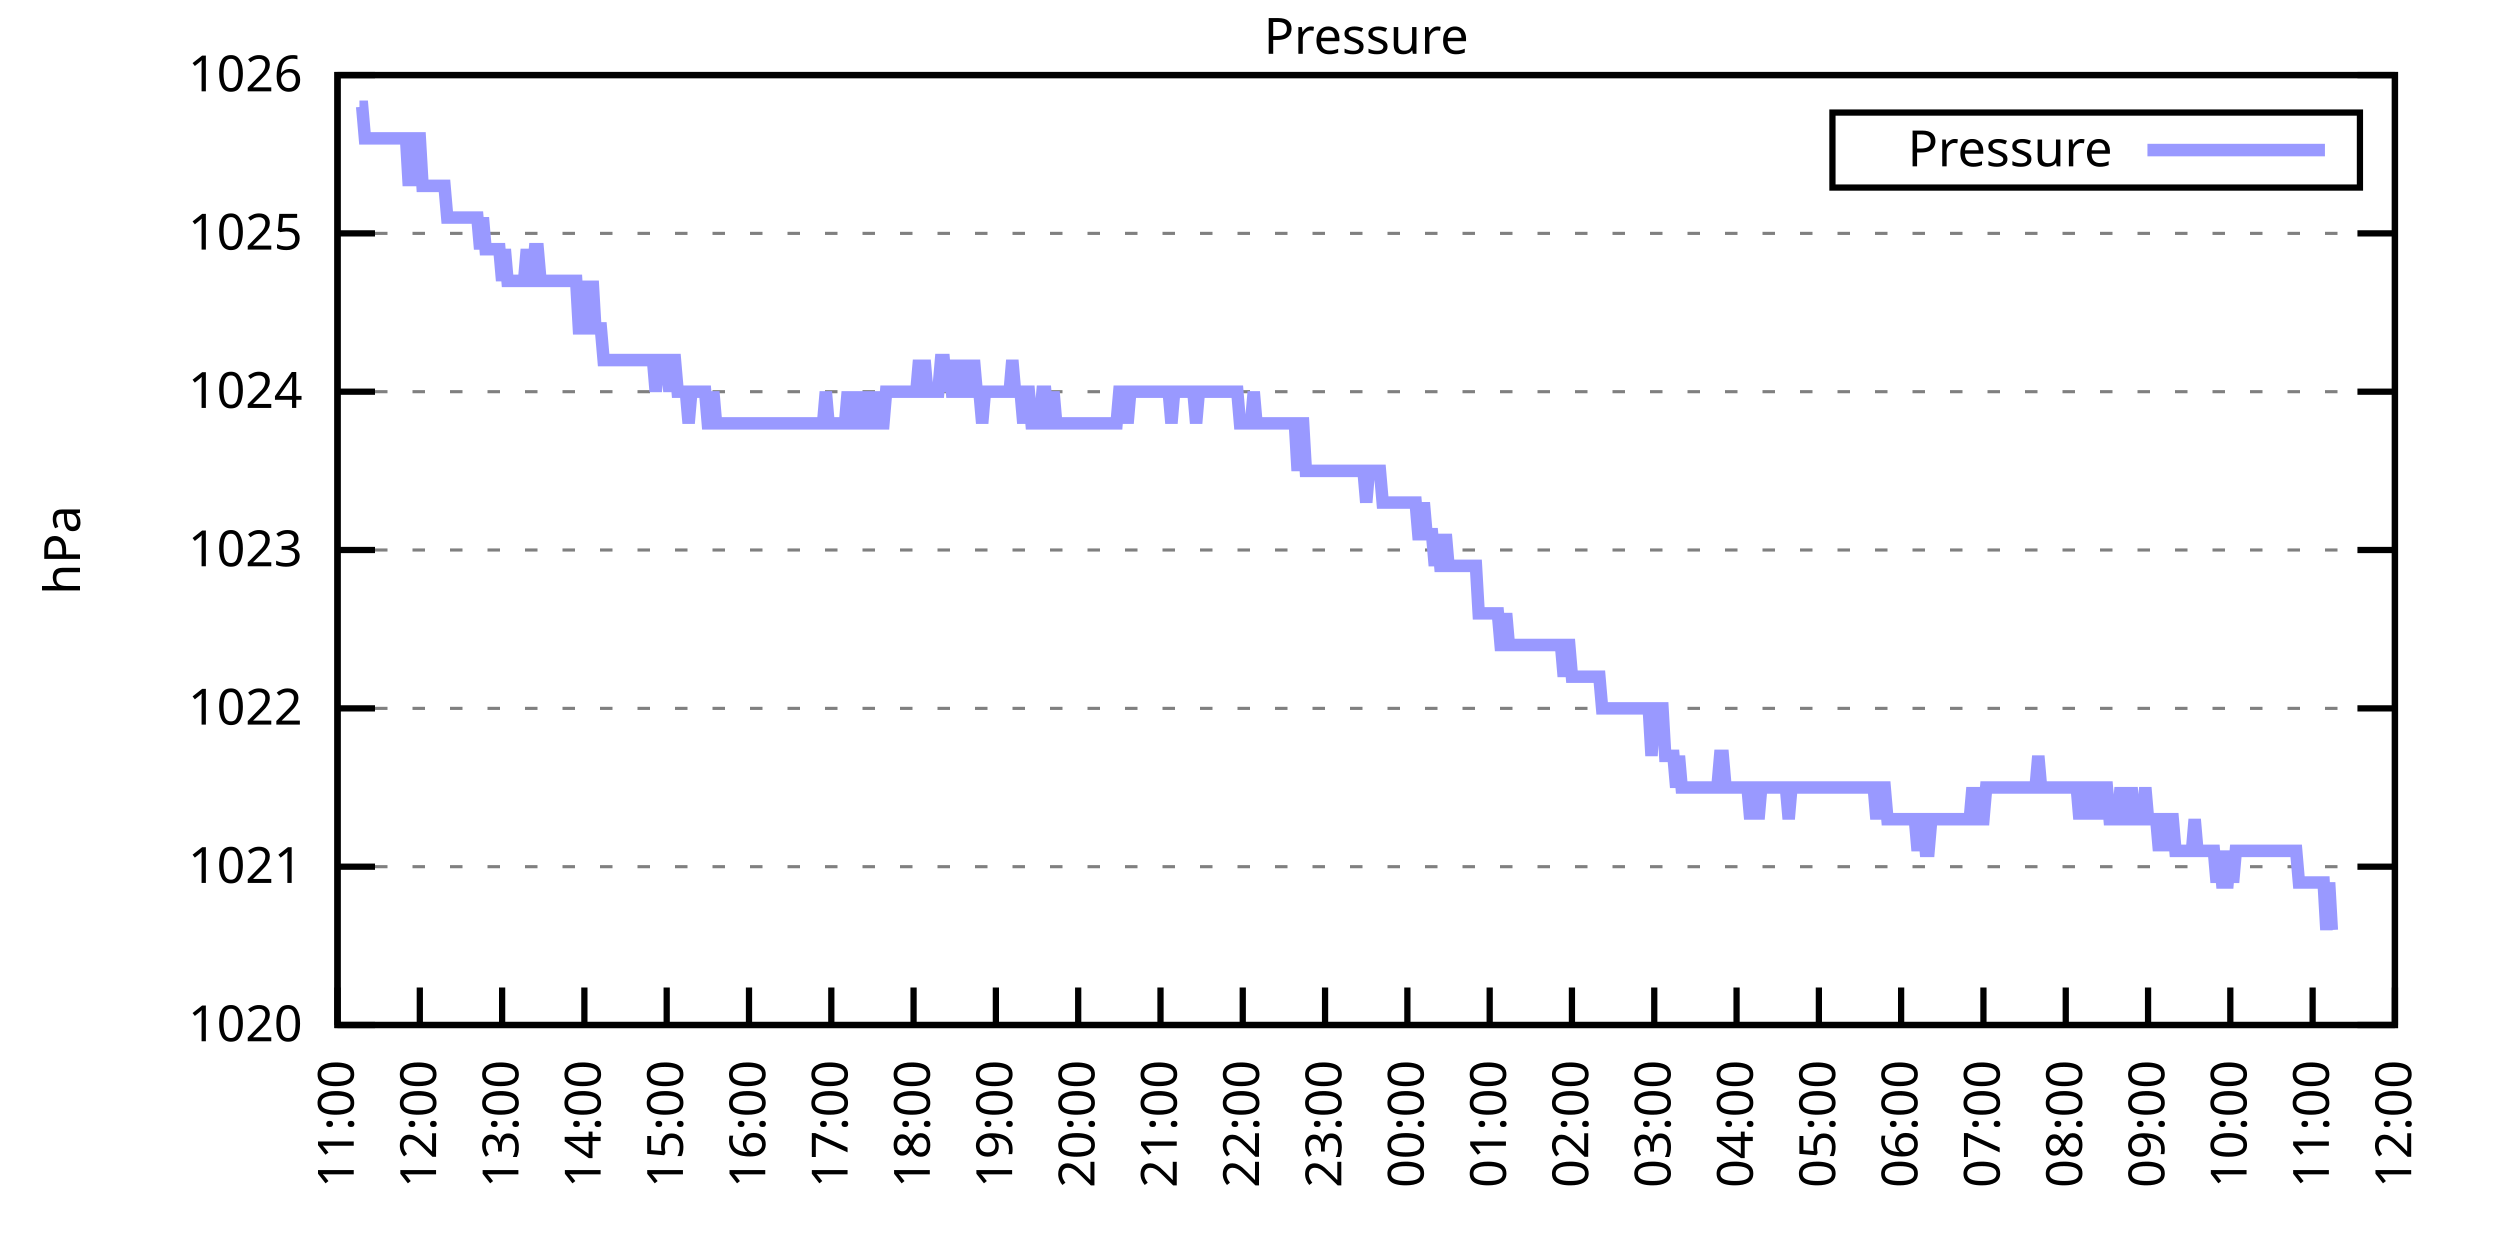
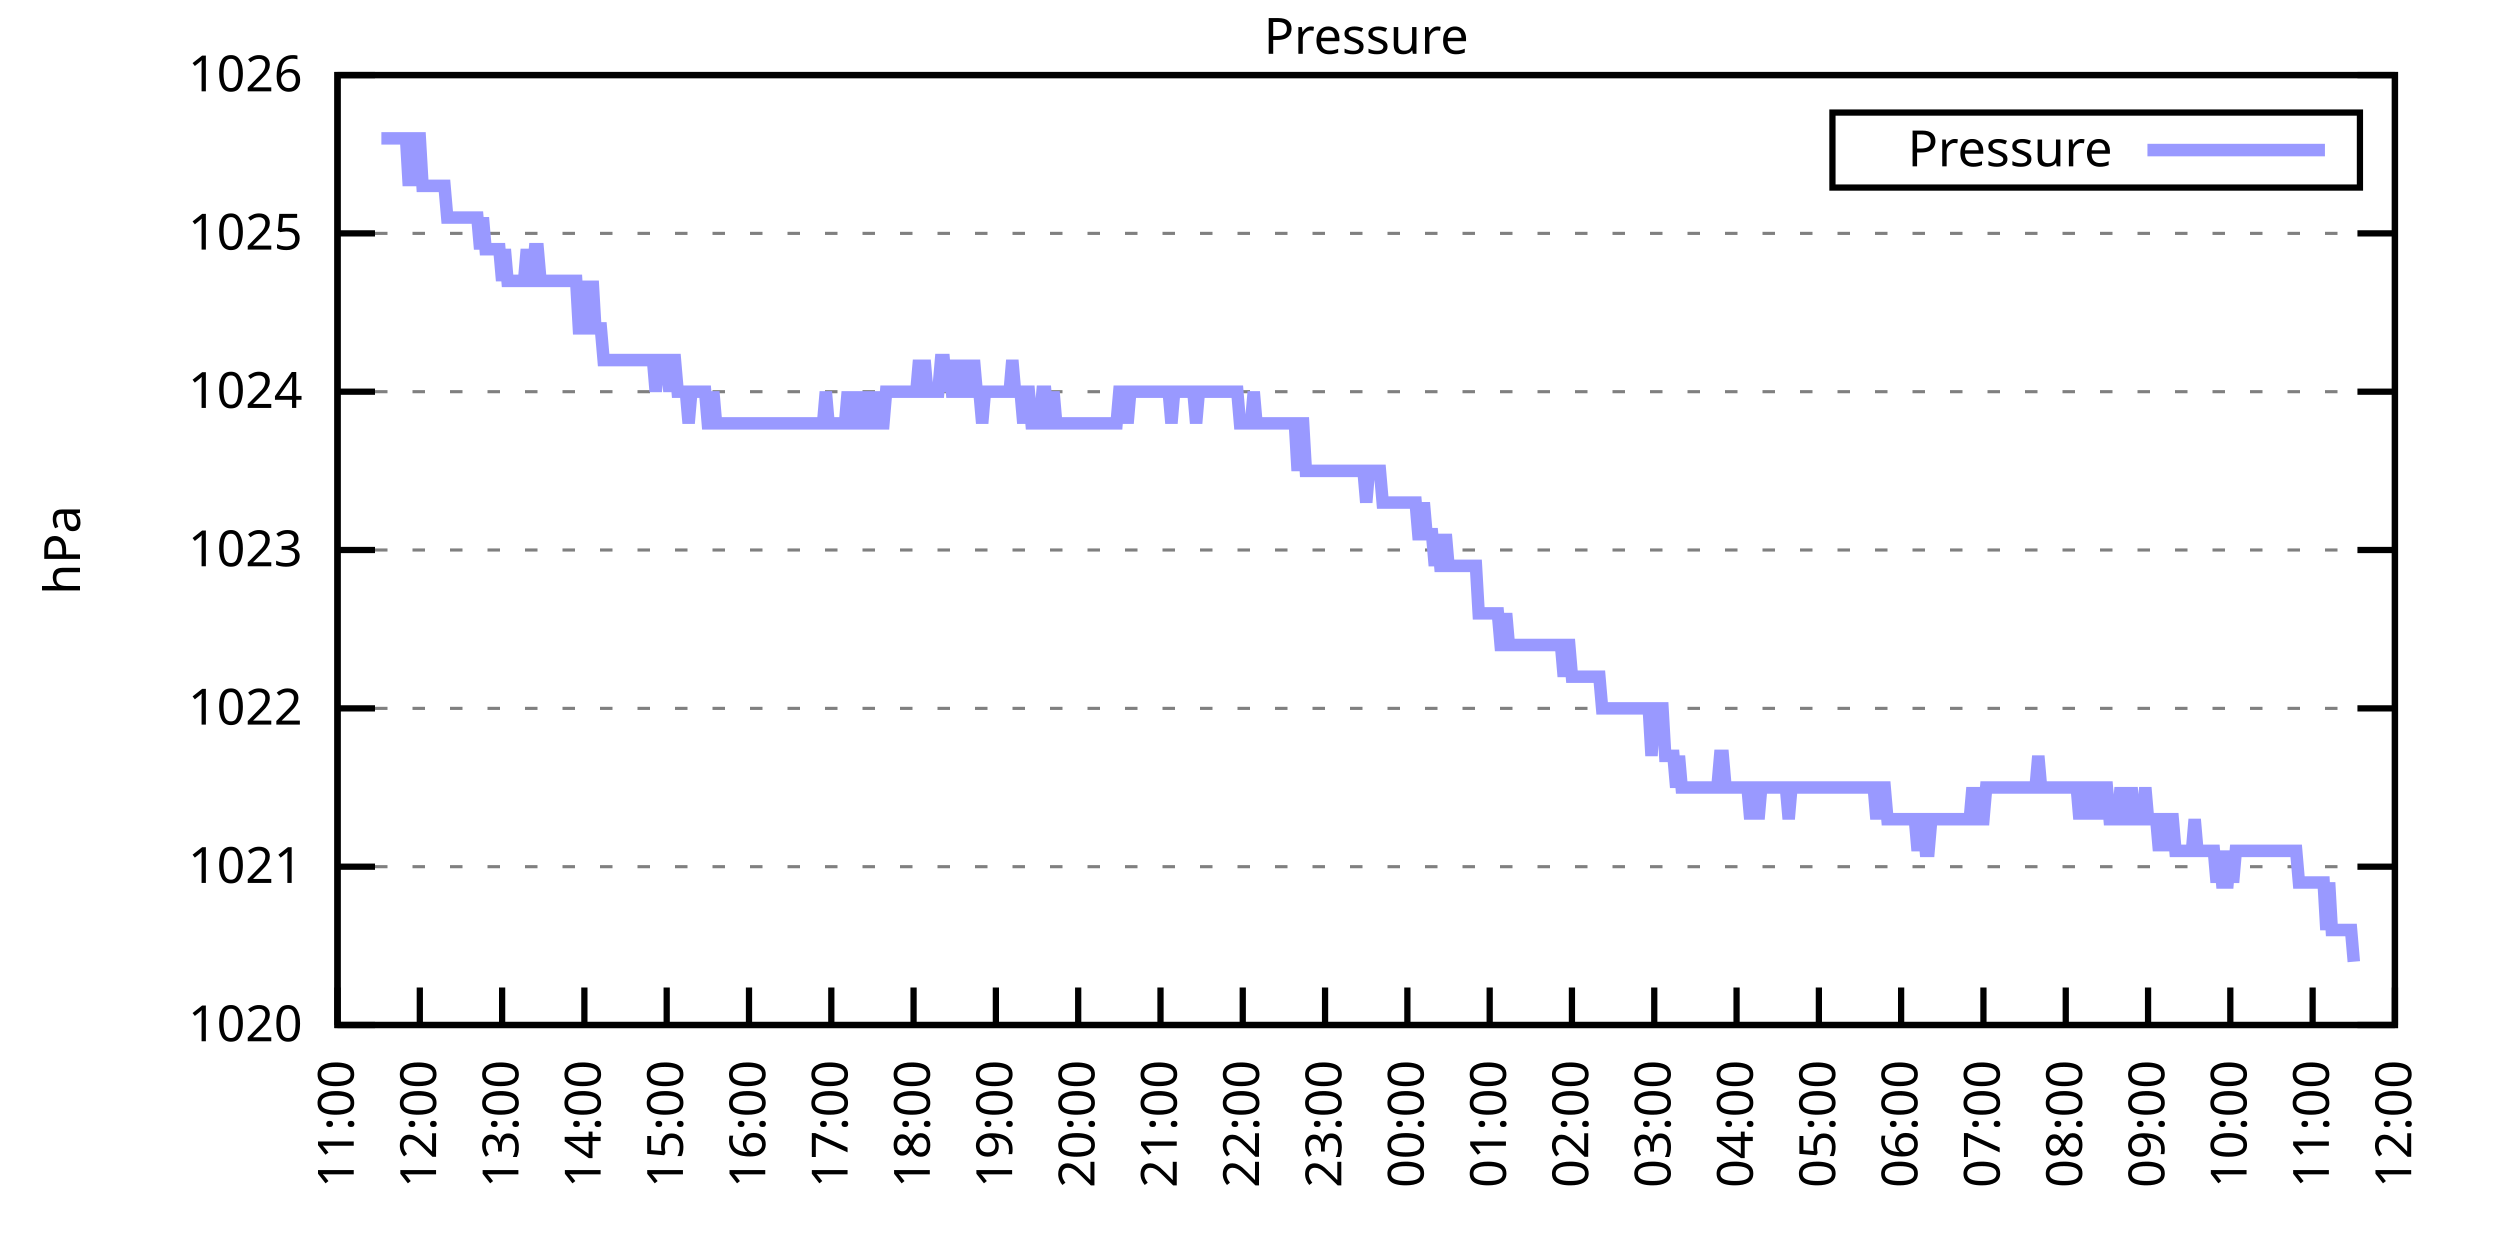
<svg xmlns="http://www.w3.org/2000/svg" xmlns:xlink="http://www.w3.org/1999/xlink" width="400" height="200" viewBox="0 0 400 200">
  <g id="gnuplot_canvas">
    <rect x="0" y="0" width="400" height="200" fill="none" />
    <defs>
      <circle id="gpDot" r="0.5" stroke-width="0.5" stroke="currentColor" />
      <path id="gpPt0" stroke-width="0.333" stroke="currentColor" d="M-1,0 h2 M0,-1 v2" />
      <path id="gpPt1" stroke-width="0.333" stroke="currentColor" d="M-1,-1 L1,1 M1,-1 L-1,1" />
      <path id="gpPt2" stroke-width="0.333" stroke="currentColor" d="M-1,0 L1,0 M0,-1 L0,1 M-1,-1 L1,1 M-1,1 L1,-1" />
      <rect id="gpPt3" stroke-width="0.333" stroke="currentColor" x="-1" y="-1" width="2" height="2" />
      <rect id="gpPt4" stroke-width="0.333" stroke="currentColor" fill="currentColor" x="-1" y="-1" width="2" height="2" />
      <circle id="gpPt5" stroke-width="0.333" stroke="currentColor" cx="0" cy="0" r="1" />
      <use xlink:href="#gpPt5" id="gpPt6" fill="currentColor" stroke="none" />
      <path id="gpPt7" stroke-width="0.333" stroke="currentColor" d="M0,-1.33 L-1.33,0.67 L1.33,0.67 z" />
      <use xlink:href="#gpPt7" id="gpPt8" fill="currentColor" stroke="none" />
      <use xlink:href="#gpPt7" id="gpPt9" stroke="currentColor" transform="rotate(180)" />
      <use xlink:href="#gpPt9" id="gpPt10" fill="currentColor" stroke="none" />
      <use xlink:href="#gpPt3" id="gpPt11" stroke="currentColor" transform="rotate(45)" />
      <use xlink:href="#gpPt11" id="gpPt12" fill="currentColor" stroke="none" />
      <path id="gpPt13" stroke-width="0.333" stroke="currentColor" d="M0,1.330 L1.265,0.411 L0.782,-1.067 L-0.782,-1.076 L-1.265,0.411 z" />
      <use xlink:href="#gpPt13" id="gpPt14" fill="currentColor" stroke="none" />
      <filter id="textbox" filterUnits="objectBoundingBox" x="0" y="0" height="1" width="1">
        <feFlood flood-color="white" flood-opacity="1" result="bgnd" />
        <feComposite in="SourceGraphic" in2="bgnd" operator="atop" />
      </filter>
      <filter id="greybox" filterUnits="objectBoundingBox" x="0" y="0" height="1" width="1">
        <feFlood flood-color="lightgrey" flood-opacity="1" result="grey" />
        <feComposite in="SourceGraphic" in2="grey" operator="atop" />
      </filter>
    </defs>
    <g fill="none" color="white" stroke="currentColor" stroke-width="1.00" stroke-linecap="butt" stroke-linejoin="miter">
</g>
    <g fill="none" color="black" stroke="currentColor" stroke-width="1.00" stroke-linecap="butt" stroke-linejoin="miter">
      <g stroke="none" shape-rendering="crispEdges">
        <polygon fill="rgb(255, 255, 255)" points="54.00,164.00 383.18,164.00 383.18,12.02 54.00,12.02 " />
      </g>
    </g>
    <g fill="none" color="black" stroke="currentColor" stroke-width="1.00" stroke-linecap="butt" stroke-linejoin="miter">
</g>
    <g fill="none" color="black" stroke="black" stroke-width="0.50" stroke-linecap="butt" stroke-linejoin="miter">
</g>
    <g fill="none" color="gray" stroke="currentColor" stroke-width="0.50" stroke-linecap="butt" stroke-linejoin="miter">
      <path stroke="gray" stroke-dasharray="2,4" class="gridline" d="M54.00,164.00 L383.19,164.00  " />
    </g>
    <g fill="none" color="gray" stroke="gray" stroke-width="1.00" stroke-linecap="butt" stroke-linejoin="miter">
</g>
    <g fill="none" color="black" stroke="currentColor" stroke-width="1.00" stroke-linecap="butt" stroke-linejoin="miter">
      <path stroke="black" d="M54.00,164.00 L60.00,164.00 M383.19,164.00 L377.19,164.00  " />
      <g transform="translate(48.40,166.60)" stroke="none" fill="black" font-family="Sans" font-size="8.00" text-anchor="end">
        <text>
          <tspan font-family="Sans"> 1020</tspan>
        </text>
      </g>
    </g>
    <g fill="none" color="black" stroke="currentColor" stroke-width="1.00" stroke-linecap="butt" stroke-linejoin="miter">
</g>
    <g fill="none" color="black" stroke="black" stroke-width="0.50" stroke-linecap="butt" stroke-linejoin="miter">
</g>
    <g fill="none" color="gray" stroke="currentColor" stroke-width="0.50" stroke-linecap="butt" stroke-linejoin="miter">
      <path stroke="gray" stroke-dasharray="2,4" class="gridline" d="M54.00,138.67 L383.19,138.67  " />
    </g>
    <g fill="none" color="gray" stroke="gray" stroke-width="1.00" stroke-linecap="butt" stroke-linejoin="miter">
</g>
    <g fill="none" color="black" stroke="currentColor" stroke-width="1.00" stroke-linecap="butt" stroke-linejoin="miter">
      <path stroke="black" d="M54.00,138.67 L60.00,138.67 M383.19,138.67 L377.19,138.67  " />
      <g transform="translate(48.40,141.27)" stroke="none" fill="black" font-family="Sans" font-size="8.00" text-anchor="end">
        <text>
          <tspan font-family="Sans"> 1021</tspan>
        </text>
      </g>
    </g>
    <g fill="none" color="black" stroke="currentColor" stroke-width="1.00" stroke-linecap="butt" stroke-linejoin="miter">
</g>
    <g fill="none" color="black" stroke="black" stroke-width="0.50" stroke-linecap="butt" stroke-linejoin="miter">
</g>
    <g fill="none" color="gray" stroke="currentColor" stroke-width="0.50" stroke-linecap="butt" stroke-linejoin="miter">
      <path stroke="gray" stroke-dasharray="2,4" class="gridline" d="M54.00,113.34 L383.19,113.34  " />
    </g>
    <g fill="none" color="gray" stroke="gray" stroke-width="1.00" stroke-linecap="butt" stroke-linejoin="miter">
</g>
    <g fill="none" color="black" stroke="currentColor" stroke-width="1.00" stroke-linecap="butt" stroke-linejoin="miter">
      <path stroke="black" d="M54.00,113.34 L60.00,113.34 M383.19,113.34 L377.19,113.34  " />
      <g transform="translate(48.40,115.94)" stroke="none" fill="black" font-family="Sans" font-size="8.00" text-anchor="end">
        <text>
          <tspan font-family="Sans"> 1022</tspan>
        </text>
      </g>
    </g>
    <g fill="none" color="black" stroke="currentColor" stroke-width="1.00" stroke-linecap="butt" stroke-linejoin="miter">
</g>
    <g fill="none" color="black" stroke="black" stroke-width="0.50" stroke-linecap="butt" stroke-linejoin="miter">
</g>
    <g fill="none" color="gray" stroke="currentColor" stroke-width="0.50" stroke-linecap="butt" stroke-linejoin="miter">
      <path stroke="gray" stroke-dasharray="2,4" class="gridline" d="M54.00,88.00 L383.19,88.00  " />
    </g>
    <g fill="none" color="gray" stroke="gray" stroke-width="1.00" stroke-linecap="butt" stroke-linejoin="miter">
</g>
    <g fill="none" color="black" stroke="currentColor" stroke-width="1.00" stroke-linecap="butt" stroke-linejoin="miter">
      <path stroke="black" d="M54.00,88.00 L60.00,88.00 M383.19,88.00 L377.19,88.00  " />
      <g transform="translate(48.40,90.60)" stroke="none" fill="black" font-family="Sans" font-size="8.00" text-anchor="end">
        <text>
          <tspan font-family="Sans"> 1023</tspan>
        </text>
      </g>
    </g>
    <g fill="none" color="black" stroke="currentColor" stroke-width="1.00" stroke-linecap="butt" stroke-linejoin="miter">
</g>
    <g fill="none" color="black" stroke="black" stroke-width="0.50" stroke-linecap="butt" stroke-linejoin="miter">
</g>
    <g fill="none" color="gray" stroke="currentColor" stroke-width="0.50" stroke-linecap="butt" stroke-linejoin="miter">
      <path stroke="gray" stroke-dasharray="2,4" class="gridline" d="M54.00,62.67 L383.19,62.67  " />
    </g>
    <g fill="none" color="gray" stroke="gray" stroke-width="1.00" stroke-linecap="butt" stroke-linejoin="miter">
</g>
    <g fill="none" color="black" stroke="currentColor" stroke-width="1.00" stroke-linecap="butt" stroke-linejoin="miter">
      <path stroke="black" d="M54.00,62.67 L60.00,62.67 M383.19,62.67 L377.19,62.67  " />
      <g transform="translate(48.40,65.27)" stroke="none" fill="black" font-family="Sans" font-size="8.00" text-anchor="end">
        <text>
          <tspan font-family="Sans"> 1024</tspan>
        </text>
      </g>
    </g>
    <g fill="none" color="black" stroke="currentColor" stroke-width="1.00" stroke-linecap="butt" stroke-linejoin="miter">
</g>
    <g fill="none" color="black" stroke="black" stroke-width="0.50" stroke-linecap="butt" stroke-linejoin="miter">
</g>
    <g fill="none" color="gray" stroke="currentColor" stroke-width="0.50" stroke-linecap="butt" stroke-linejoin="miter">
      <path stroke="gray" stroke-dasharray="2,4" class="gridline" d="M54.00,37.34 L383.19,37.34  " />
    </g>
    <g fill="none" color="gray" stroke="gray" stroke-width="1.00" stroke-linecap="butt" stroke-linejoin="miter">
</g>
    <g fill="none" color="black" stroke="currentColor" stroke-width="1.00" stroke-linecap="butt" stroke-linejoin="miter">
      <path stroke="black" d="M54.00,37.34 L60.00,37.34 M383.19,37.34 L377.19,37.34  " />
      <g transform="translate(48.40,39.94)" stroke="none" fill="black" font-family="Sans" font-size="8.00" text-anchor="end">
        <text>
          <tspan font-family="Sans"> 1025</tspan>
        </text>
      </g>
    </g>
    <g fill="none" color="black" stroke="currentColor" stroke-width="1.00" stroke-linecap="butt" stroke-linejoin="miter">
</g>
    <g fill="none" color="black" stroke="black" stroke-width="0.50" stroke-linecap="butt" stroke-linejoin="miter">
</g>
    <g fill="none" color="gray" stroke="currentColor" stroke-width="0.50" stroke-linecap="butt" stroke-linejoin="miter">
      <path stroke="gray" stroke-dasharray="2,4" class="gridline" d="M54.00,12.01 L383.19,12.01  " />
    </g>
    <g fill="none" color="gray" stroke="gray" stroke-width="1.00" stroke-linecap="butt" stroke-linejoin="miter">
</g>
    <g fill="none" color="black" stroke="currentColor" stroke-width="1.00" stroke-linecap="butt" stroke-linejoin="miter">
      <path stroke="black" d="M54.00,12.01 L60.00,12.01 M383.19,12.01 L377.19,12.01  " />
      <g transform="translate(48.40,14.61)" stroke="none" fill="black" font-family="Sans" font-size="8.00" text-anchor="end">
        <text>
          <tspan font-family="Sans"> 1026</tspan>
        </text>
      </g>
    </g>
    <g fill="none" color="black" stroke="currentColor" stroke-width="1.00" stroke-linecap="butt" stroke-linejoin="miter">
      <path stroke="black" d="M54.00,164.00 L54.00,158.00  " />
      <g transform="translate(56.60,169.60) rotate(270.00)" stroke="none" fill="black" font-family="Sans" font-size="8.00" text-anchor="end">
        <text>
          <tspan font-family="Sans">11:00</tspan>
        </text>
      </g>
    </g>
    <g fill="none" color="black" stroke="currentColor" stroke-width="1.00" stroke-linecap="butt" stroke-linejoin="miter">
      <path stroke="black" d="M67.17,164.00 L67.17,158.00  " />
      <g transform="translate(69.77,169.60) rotate(270.00)" stroke="none" fill="black" font-family="Sans" font-size="8.00" text-anchor="end">
        <text>
          <tspan font-family="Sans">12:00</tspan>
        </text>
      </g>
    </g>
    <g fill="none" color="black" stroke="currentColor" stroke-width="1.00" stroke-linecap="butt" stroke-linejoin="miter">
      <path stroke="black" d="M80.34,164.00 L80.34,158.00  " />
      <g transform="translate(82.94,169.60) rotate(270.00)" stroke="none" fill="black" font-family="Sans" font-size="8.00" text-anchor="end">
        <text>
          <tspan font-family="Sans">13:00</tspan>
        </text>
      </g>
    </g>
    <g fill="none" color="black" stroke="currentColor" stroke-width="1.00" stroke-linecap="butt" stroke-linejoin="miter">
      <path stroke="black" d="M93.50,164.00 L93.50,158.00  " />
      <g transform="translate(96.10,169.60) rotate(270.00)" stroke="none" fill="black" font-family="Sans" font-size="8.00" text-anchor="end">
        <text>
          <tspan font-family="Sans">14:00</tspan>
        </text>
      </g>
    </g>
    <g fill="none" color="black" stroke="currentColor" stroke-width="1.00" stroke-linecap="butt" stroke-linejoin="miter">
      <path stroke="black" d="M106.67,164.00 L106.67,158.00  " />
      <g transform="translate(109.27,169.60) rotate(270.00)" stroke="none" fill="black" font-family="Sans" font-size="8.00" text-anchor="end">
        <text>
          <tspan font-family="Sans">15:00</tspan>
        </text>
      </g>
    </g>
    <g fill="none" color="black" stroke="currentColor" stroke-width="1.00" stroke-linecap="butt" stroke-linejoin="miter">
      <path stroke="black" d="M119.84,164.00 L119.84,158.00  " />
      <g transform="translate(122.44,169.60) rotate(270.00)" stroke="none" fill="black" font-family="Sans" font-size="8.00" text-anchor="end">
        <text>
          <tspan font-family="Sans">16:00</tspan>
        </text>
      </g>
    </g>
    <g fill="none" color="black" stroke="currentColor" stroke-width="1.00" stroke-linecap="butt" stroke-linejoin="miter">
      <path stroke="black" d="M133.01,164.00 L133.01,158.00  " />
      <g transform="translate(135.61,169.60) rotate(270.00)" stroke="none" fill="black" font-family="Sans" font-size="8.00" text-anchor="end">
        <text>
          <tspan font-family="Sans">17:00</tspan>
        </text>
      </g>
    </g>
    <g fill="none" color="black" stroke="currentColor" stroke-width="1.00" stroke-linecap="butt" stroke-linejoin="miter">
      <path stroke="black" d="M146.17,164.00 L146.17,158.00  " />
      <g transform="translate(148.77,169.60) rotate(270.00)" stroke="none" fill="black" font-family="Sans" font-size="8.00" text-anchor="end">
        <text>
          <tspan font-family="Sans">18:00</tspan>
        </text>
      </g>
    </g>
    <g fill="none" color="black" stroke="currentColor" stroke-width="1.00" stroke-linecap="butt" stroke-linejoin="miter">
      <path stroke="black" d="M159.34,164.00 L159.34,158.00  " />
      <g transform="translate(161.94,169.60) rotate(270.00)" stroke="none" fill="black" font-family="Sans" font-size="8.00" text-anchor="end">
        <text>
          <tspan font-family="Sans">19:00</tspan>
        </text>
      </g>
    </g>
    <g fill="none" color="black" stroke="currentColor" stroke-width="1.00" stroke-linecap="butt" stroke-linejoin="miter">
      <path stroke="black" d="M172.51,164.00 L172.51,158.00  " />
      <g transform="translate(175.11,169.60) rotate(270.00)" stroke="none" fill="black" font-family="Sans" font-size="8.00" text-anchor="end">
        <text>
          <tspan font-family="Sans">20:00</tspan>
        </text>
      </g>
    </g>
    <g fill="none" color="black" stroke="currentColor" stroke-width="1.00" stroke-linecap="butt" stroke-linejoin="miter">
      <path stroke="black" d="M185.68,164.00 L185.68,158.00  " />
      <g transform="translate(188.28,169.60) rotate(270.00)" stroke="none" fill="black" font-family="Sans" font-size="8.00" text-anchor="end">
        <text>
          <tspan font-family="Sans">21:00</tspan>
        </text>
      </g>
    </g>
    <g fill="none" color="black" stroke="currentColor" stroke-width="1.00" stroke-linecap="butt" stroke-linejoin="miter">
      <path stroke="black" d="M198.84,164.00 L198.84,158.00  " />
      <g transform="translate(201.44,169.60) rotate(270.00)" stroke="none" fill="black" font-family="Sans" font-size="8.00" text-anchor="end">
        <text>
          <tspan font-family="Sans">22:00</tspan>
        </text>
      </g>
    </g>
    <g fill="none" color="black" stroke="currentColor" stroke-width="1.00" stroke-linecap="butt" stroke-linejoin="miter">
      <path stroke="black" d="M212.01,164.00 L212.01,158.00  " />
      <g transform="translate(214.61,169.60) rotate(270.00)" stroke="none" fill="black" font-family="Sans" font-size="8.00" text-anchor="end">
        <text>
          <tspan font-family="Sans">23:00</tspan>
        </text>
      </g>
    </g>
    <g fill="none" color="black" stroke="currentColor" stroke-width="1.00" stroke-linecap="butt" stroke-linejoin="miter">
      <path stroke="black" d="M225.18,164.00 L225.18,158.00  " />
      <g transform="translate(227.78,169.60) rotate(270.00)" stroke="none" fill="black" font-family="Sans" font-size="8.00" text-anchor="end">
        <text>
          <tspan font-family="Sans">00:00</tspan>
        </text>
      </g>
    </g>
    <g fill="none" color="black" stroke="currentColor" stroke-width="1.00" stroke-linecap="butt" stroke-linejoin="miter">
      <path stroke="black" d="M238.35,164.00 L238.35,158.00  " />
      <g transform="translate(240.95,169.60) rotate(270.00)" stroke="none" fill="black" font-family="Sans" font-size="8.00" text-anchor="end">
        <text>
          <tspan font-family="Sans">01:00</tspan>
        </text>
      </g>
    </g>
    <g fill="none" color="black" stroke="currentColor" stroke-width="1.00" stroke-linecap="butt" stroke-linejoin="miter">
      <path stroke="black" d="M251.51,164.00 L251.51,158.00  " />
      <g transform="translate(254.11,169.60) rotate(270.00)" stroke="none" fill="black" font-family="Sans" font-size="8.00" text-anchor="end">
        <text>
          <tspan font-family="Sans">02:00</tspan>
        </text>
      </g>
    </g>
    <g fill="none" color="black" stroke="currentColor" stroke-width="1.00" stroke-linecap="butt" stroke-linejoin="miter">
      <path stroke="black" d="M264.68,164.00 L264.68,158.00  " />
      <g transform="translate(267.28,169.60) rotate(270.00)" stroke="none" fill="black" font-family="Sans" font-size="8.00" text-anchor="end">
        <text>
          <tspan font-family="Sans">03:00</tspan>
        </text>
      </g>
    </g>
    <g fill="none" color="black" stroke="currentColor" stroke-width="1.00" stroke-linecap="butt" stroke-linejoin="miter">
      <path stroke="black" d="M277.85,164.00 L277.85,158.00  " />
      <g transform="translate(280.45,169.60) rotate(270.00)" stroke="none" fill="black" font-family="Sans" font-size="8.00" text-anchor="end">
        <text>
          <tspan font-family="Sans">04:00</tspan>
        </text>
      </g>
    </g>
    <g fill="none" color="black" stroke="currentColor" stroke-width="1.00" stroke-linecap="butt" stroke-linejoin="miter">
      <path stroke="black" d="M291.02,164.00 L291.02,158.00  " />
      <g transform="translate(293.62,169.60) rotate(270.00)" stroke="none" fill="black" font-family="Sans" font-size="8.00" text-anchor="end">
        <text>
          <tspan font-family="Sans">05:00</tspan>
        </text>
      </g>
    </g>
    <g fill="none" color="black" stroke="currentColor" stroke-width="1.00" stroke-linecap="butt" stroke-linejoin="miter">
      <path stroke="black" d="M304.18,164.00 L304.18,158.00  " />
      <g transform="translate(306.78,169.60) rotate(270.00)" stroke="none" fill="black" font-family="Sans" font-size="8.00" text-anchor="end">
        <text>
          <tspan font-family="Sans">06:00</tspan>
        </text>
      </g>
    </g>
    <g fill="none" color="black" stroke="currentColor" stroke-width="1.00" stroke-linecap="butt" stroke-linejoin="miter">
      <path stroke="black" d="M317.35,164.00 L317.35,158.00  " />
      <g transform="translate(319.95,169.60) rotate(270.00)" stroke="none" fill="black" font-family="Sans" font-size="8.00" text-anchor="end">
        <text>
          <tspan font-family="Sans">07:00</tspan>
        </text>
      </g>
    </g>
    <g fill="none" color="black" stroke="currentColor" stroke-width="1.00" stroke-linecap="butt" stroke-linejoin="miter">
      <path stroke="black" d="M330.52,164.00 L330.52,158.00  " />
      <g transform="translate(333.12,169.60) rotate(270.00)" stroke="none" fill="black" font-family="Sans" font-size="8.00" text-anchor="end">
        <text>
          <tspan font-family="Sans">08:00</tspan>
        </text>
      </g>
    </g>
    <g fill="none" color="black" stroke="currentColor" stroke-width="1.00" stroke-linecap="butt" stroke-linejoin="miter">
      <path stroke="black" d="M343.69,164.00 L343.69,158.00  " />
      <g transform="translate(346.29,169.60) rotate(270.00)" stroke="none" fill="black" font-family="Sans" font-size="8.00" text-anchor="end">
        <text>
          <tspan font-family="Sans">09:00</tspan>
        </text>
      </g>
    </g>
    <g fill="none" color="black" stroke="currentColor" stroke-width="1.00" stroke-linecap="butt" stroke-linejoin="miter">
      <path stroke="black" d="M356.85,164.00 L356.85,158.00  " />
      <g transform="translate(359.45,169.60) rotate(270.00)" stroke="none" fill="black" font-family="Sans" font-size="8.00" text-anchor="end">
        <text>
          <tspan font-family="Sans">10:00</tspan>
        </text>
      </g>
    </g>
    <g fill="none" color="black" stroke="currentColor" stroke-width="1.00" stroke-linecap="butt" stroke-linejoin="miter">
      <path stroke="black" d="M370.02,164.00 L370.02,158.00  " />
      <g transform="translate(372.62,169.60) rotate(270.00)" stroke="none" fill="black" font-family="Sans" font-size="8.00" text-anchor="end">
        <text>
          <tspan font-family="Sans">11:00</tspan>
        </text>
      </g>
    </g>
    <g fill="none" color="black" stroke="currentColor" stroke-width="1.00" stroke-linecap="butt" stroke-linejoin="miter">
      <path stroke="black" d="M383.19,164.00 L383.19,158.00  " />
      <g transform="translate(385.79,169.60) rotate(270.00)" stroke="none" fill="black" font-family="Sans" font-size="8.00" text-anchor="end">
        <text>
          <tspan font-family="Sans">12:00</tspan>
        </text>
      </g>
    </g>
    <g fill="none" color="black" stroke="currentColor" stroke-width="1.00" stroke-linecap="butt" stroke-linejoin="miter">
</g>
    <g fill="none" color="black" stroke="currentColor" stroke-width="1.00" stroke-linecap="butt" stroke-linejoin="miter">
      <path stroke="black" d="M54.00,12.01 L54.00,164.00 L383.19,164.00 L383.19,12.01 L54.00,12.01 Z  " />
    </g>
    <g fill="none" color="black" stroke="currentColor" stroke-width="1.00" stroke-linecap="butt" stroke-linejoin="miter">
</g>
    <g fill="none" color="black" stroke="currentColor" stroke-width="1.00" stroke-linecap="butt" stroke-linejoin="miter">
      <path stroke="black" d="M293.19,30.01 L293.19,18.01 L377.59,18.01 L377.59,30.01 L293.19,30.01 Z  " />
    </g>
    <g id="Pressure_plot_1">
      <g fill="none" color="white" stroke="black" stroke-width="2.00" stroke-linecap="butt" stroke-linejoin="miter">
</g>
      <g fill="none" color="black" stroke="currentColor" stroke-width="2.00" stroke-linecap="butt" stroke-linejoin="miter">
        <g transform="translate(337.99,26.61)" stroke="none" fill="black" font-family="Sans" font-size="8.00" text-anchor="end">
          <text>
            <tspan font-family="Sans">Pressure</tspan>
          </text>
        </g>
      </g>
      <g fill="none" color="black" stroke="currentColor" stroke-width="2.00" stroke-linecap="butt" stroke-linejoin="miter">
-         <path stroke="rgb(153, 153, 255)" d="M343.59,24.01 L371.99,24.01 M57.51,17.08 L57.95,17.08 L58.39,22.14 L58.83,22.14 L59.27,22.14 L59.71,22.14   L60.14,22.14 L60.58,22.14 L61.02,22.14 L61.46,22.14 L61.90,22.14 L62.34,22.14 L62.78,22.14 L63.22,22.14   L63.66,22.14 L64.10,22.14 L64.53,22.14 L64.97,22.14 L65.41,29.74 L65.85,22.14 L66.29,29.74 L66.73,22.14   L67.17,22.14 L67.61,29.74 L68.05,29.74 L68.48,29.74 L68.92,29.74 L69.36,29.74 L69.80,29.74 L70.24,29.74   L70.68,29.74 L71.12,29.74 L71.56,34.81 L72.00,34.81 L72.43,34.81 L72.87,34.81 L73.31,34.81 L73.75,34.81   L74.19,34.81 L74.63,34.81 L75.07,34.81 L75.51,34.81 L75.95,34.81 L76.38,34.81 L76.82,39.87 L77.26,34.81   L77.70,39.87 L78.14,39.87 L78.58,39.87 L79.02,39.87 L79.46,39.87 L79.90,39.87 L80.34,44.94 L80.77,39.87   L81.21,44.94 L81.65,44.94 L82.09,44.94 L82.53,44.94 L82.97,44.94 L83.41,44.94 L83.85,44.94 L84.29,39.87   L84.72,44.94 L85.16,44.94 L85.60,39.87 L86.04,39.87 L86.48,44.94 L86.92,44.94 L87.36,44.94 L87.80,44.94   L88.24,44.94 L88.67,44.94 L89.11,44.94 L89.55,44.94 L89.99,44.94 L90.43,44.94 L90.87,44.94 L91.31,44.94   L91.75,44.94 L92.19,44.94 L92.62,52.54 L93.06,52.54 L93.50,44.94 L93.94,52.54 L94.38,52.54 L94.82,44.94   L95.26,52.54 L95.70,52.54 L96.14,52.54 L96.58,57.61 L97.01,57.61 L97.45,57.61 L97.89,57.61 L98.33,57.61   L98.77,57.61 L99.21,57.61 L99.65,57.61 L100.09,57.61 L100.53,57.61 L100.96,57.61 L101.40,57.61 L101.84,57.61   L102.28,57.61 L102.72,57.61 L103.16,57.61 L103.60,57.61 L104.04,57.61 L104.48,57.61 L104.91,62.67 L105.35,57.61   L105.79,57.61 L106.23,57.61 L106.67,57.61 L107.11,62.67 L107.55,57.61 L107.99,57.61 L108.43,62.67 L108.87,62.67   L109.30,62.67 L109.74,62.67 L110.18,67.74 L110.62,62.67 L111.06,62.67 L111.50,62.67 L111.94,62.67 L112.38,62.67   L112.82,62.67 L113.25,67.74 L113.69,67.74 L114.13,62.67 L114.57,67.74 L115.01,67.74 L115.45,67.74 L115.89,67.74   L116.33,67.74 L116.77,67.74 L117.20,67.74 L117.64,67.74 L118.08,67.74 L118.52,67.74 L118.96,67.74 L119.40,67.74   L119.84,67.74 L120.28,67.74 L120.72,67.74 L121.15,67.74 L121.59,67.74 L122.03,67.74 L122.47,67.74 L122.91,67.74   L123.35,67.74 L123.79,67.74 L124.23,67.74 L124.67,67.74 L125.11,67.74 L125.54,67.74 L125.98,67.74 L126.42,67.74   L126.86,67.74 L127.30,67.74 L127.74,67.74 L128.18,67.74 L128.62,67.74 L129.06,67.74 L129.49,67.74 L129.93,67.74   L130.37,67.74 L130.81,67.74 L131.25,67.74 L131.69,67.74 L132.13,62.67 L132.57,67.74 L133.01,67.74 L133.44,67.74   L133.88,67.74 L134.32,67.74 L134.76,67.74 L135.20,67.74 L135.64,62.67 L136.08,67.74 L136.52,67.74 L136.96,67.74   L137.39,62.67 L137.83,67.74 L138.27,62.67 L138.71,67.74 L139.15,67.74 L139.59,62.67 L140.03,67.74 L140.47,62.67   L140.91,67.74 L141.35,67.74 L141.78,62.67 L142.22,62.67 L142.66,62.67 L143.10,62.67 L143.54,62.67 L143.98,62.67   L144.42,62.67 L144.86,62.67 L145.30,62.67 L145.73,62.67 L146.17,62.67 L146.61,62.67 L147.05,57.61 L147.49,62.67   L147.93,57.61 L148.37,62.67 L148.81,62.67 L149.25,62.67 L149.68,62.67 L150.12,62.67 L150.56,57.61 L151.00,57.61   L151.44,62.67 L151.88,57.61 L152.32,62.67 L152.76,62.67 L153.20,62.67 L153.63,57.61 L154.07,62.67 L154.51,62.67   L154.95,57.61 L155.39,62.67 L155.83,57.61 L156.27,62.67 L156.71,62.67 L157.15,67.74 L157.59,62.67 L158.02,62.67   L158.46,62.67 L158.90,62.67 L159.34,62.67 L159.78,62.67 L160.22,62.67 L160.66,62.67 L161.10,62.67 L161.54,62.67   L161.97,57.61 L162.41,62.67 L162.85,62.67 L163.29,62.67 L163.73,67.74 L164.17,62.67 L164.61,62.67 L165.05,67.74   L165.49,67.74 L165.92,67.74 L166.36,67.74 L166.80,62.67 L167.24,62.67 L167.68,67.74 L168.12,67.74 L168.56,62.67   L169.00,67.74 L169.44,67.74 L169.87,67.74 L170.31,67.74 L170.75,67.74 L171.19,67.74 L171.63,67.74 L172.07,67.74   L172.51,67.74 L172.95,67.74 L173.39,67.74 L173.83,67.74 L174.26,67.74 L174.70,67.74 L175.14,67.74 L175.58,67.74   L176.02,67.74 L176.46,67.74 L176.90,67.74 L177.34,67.74 L177.78,67.74 L178.21,67.74 L178.65,67.74 L179.09,62.67   L179.53,62.67 L179.97,62.67 L180.41,67.74 L180.85,62.67 L181.29,62.67 L181.73,62.67 L182.16,62.67 L182.60,62.67   L183.04,62.67 L183.48,62.67 L183.92,62.67 L184.36,62.67 L184.80,62.67 L185.24,62.67 L185.68,62.67 L186.11,62.67   L186.55,62.67 L186.99,62.67 L187.43,67.74 L187.87,62.67 L188.31,62.67 L188.75,62.67 L189.19,62.67 L189.63,62.67   L190.07,62.67 L190.50,62.67 L190.94,62.67 L191.38,67.74 L191.82,62.67 L192.26,62.67 L192.70,62.67 L193.14,62.67   L193.58,62.67 L194.02,62.67 L194.45,62.67 L194.89,62.67 L195.33,62.67 L195.77,62.67 L196.21,62.67 L196.65,62.67   L197.09,62.67 L197.53,62.67 L197.97,62.67 L198.40,67.74 L198.84,67.74 L199.28,67.74 L199.72,67.74 L200.16,67.74   L200.60,62.67 L201.04,67.74 L201.48,67.74 L201.92,67.74 L202.35,67.74 L202.79,67.74 L203.23,67.74 L203.67,67.74   L204.11,67.74 L204.55,67.74 L204.99,67.74 L205.43,67.74 L205.87,67.74 L206.31,67.74 L206.74,67.74 L207.18,67.74   L207.62,75.34 L208.06,67.74 L208.50,67.74 L208.94,75.34 L209.38,75.34 L209.82,75.34 L210.26,75.34 L210.69,75.34   L211.13,75.34 L211.57,75.34 L212.01,75.34 L212.45,75.34 L212.89,75.34 L213.33,75.34 L213.77,75.34 L214.21,75.34   L214.64,75.34 L215.08,75.34 L215.52,75.34 L215.96,75.34 L216.40,75.34 L216.84,75.34 L217.28,75.34 L217.72,75.34   L218.16,75.34 L218.60,80.41 L219.03,75.34 L219.47,75.34 L219.91,75.34 L220.35,75.34 L220.79,75.34 L221.23,80.41   L221.67,80.41 L222.11,80.41 L222.55,80.41 L222.98,80.41 L223.42,80.41 L223.86,80.41 L224.30,80.41 L224.74,80.41   L225.18,80.41 L225.62,80.41 L226.06,80.41 L226.50,80.41 L226.93,85.47 L227.37,85.47 L227.81,80.41 L228.25,85.47   L228.69,85.47 L229.13,85.47 L229.57,90.54 L230.01,85.47 L230.45,90.54 L230.88,90.54 L231.32,85.47 L231.76,90.54   L232.20,90.54 L232.64,90.54 L233.08,90.54 L233.52,90.54 L233.96,90.54 L234.40,90.54 L234.84,90.54 L235.27,90.54   L235.71,90.54 L236.15,90.54 L236.59,98.14 L237.03,98.14 L237.47,98.14 L237.91,98.14 L238.35,98.14 L238.79,98.14   L239.22,98.14 L239.66,98.14 L240.10,103.20 L240.54,103.20 L240.98,98.14 L241.42,103.20 L241.86,103.20 L242.30,103.20   L242.74,103.20 L243.17,103.20 L243.61,103.20 L244.05,103.20 L244.49,103.20 L244.93,103.20 L245.37,103.20 L245.81,103.20   L246.25,103.20 L246.69,103.20 L247.12,103.20 L247.56,103.20 L248.00,103.20 L248.44,103.20 L248.88,103.20 L249.32,103.20   L249.76,103.20 L250.20,108.27 L250.64,103.20 L251.08,103.20 L251.51,108.27 L251.95,108.27 L252.39,108.27 L252.83,108.27   L253.27,108.27 L253.71,108.27 L254.15,108.27 L254.59,108.27 L255.03,108.27 L255.46,108.27 L255.90,108.27 L256.34,113.34   L256.78,113.34 L257.22,113.34 L257.66,113.34 L258.10,113.34 L258.54,113.34 L258.98,113.34 L259.41,113.34 L259.85,113.34   L260.29,113.34 L260.73,113.34 L261.17,113.34 L261.61,113.34 L262.05,113.34 L262.49,113.34 L262.93,113.34 L263.36,113.34   L263.80,113.34 L264.24,120.94 L264.68,113.34 L265.12,113.34 L265.56,113.34 L266.00,113.34 L266.44,120.94 L266.88,120.94   L267.32,120.94 L267.75,120.94 L268.19,126.00 L268.63,120.94 L269.07,126.00 L269.51,126.00 L269.95,126.00 L270.39,126.00   L270.83,126.00 L271.27,126.00 L271.70,126.00 L272.14,126.00 L272.58,126.00 L273.02,126.00 L273.46,126.00 L273.90,126.00   L274.34,126.00 L274.78,126.00 L275.22,120.94 L275.65,120.94 L276.09,126.00 L276.53,126.00 L276.97,126.00 L277.41,126.00   L277.85,126.00 L278.29,126.00 L278.73,126.00 L279.17,126.00 L279.60,126.00 L280.04,131.07 L280.48,126.00 L280.92,126.00   L281.36,131.07 L281.80,126.00 L282.24,126.00 L282.68,126.00 L283.12,126.00 L283.56,126.00 L283.99,126.00 L284.43,126.00   L284.87,126.00 L285.31,126.00 L285.75,126.00 L286.19,131.07 L286.63,126.00 L287.07,126.00 L287.51,126.00 L287.94,126.00   L288.38,126.00 L288.82,126.00 L289.26,126.00 L289.70,126.00 L290.14,126.00 L290.58,126.00 L291.02,126.00 L291.46,126.00   L291.89,126.00 L292.33,126.00 L292.77,126.00 L293.21,126.00 L293.65,126.00 L294.09,126.00 L294.53,126.00 L294.97,126.00   L295.41,126.00 L295.84,126.00 L296.28,126.00 L296.72,126.00 L297.16,126.00 L297.60,126.00 L298.04,126.00 L298.48,126.00   L298.92,126.00 L299.36,126.00 L299.80,126.00 L300.23,131.07 L300.67,126.00 L301.11,126.00 L301.55,126.00 L301.99,131.07   L302.43,131.07 L302.87,131.07 L303.31,131.07 L303.75,131.07 L304.18,131.07 L304.62,131.07 L305.06,131.07 L305.50,131.07   L305.94,131.07 L306.38,131.07 L306.82,136.14 L307.26,131.07 L307.70,131.07 L308.13,136.14 L308.57,136.14 L309.01,131.07   L309.45,131.07 L309.89,131.07 L310.33,131.07 L310.77,131.07 L311.21,131.07 L311.65,131.07 L312.08,131.07 L312.52,131.07   L312.96,131.07 L313.40,131.07 L313.84,131.07 L314.28,131.07 L314.72,131.07 L315.16,131.07 L315.60,126.00 L316.04,131.07   L316.47,126.00 L316.91,131.07 L317.35,131.07 L317.79,126.00 L318.23,126.00 L318.67,126.00 L319.11,126.00 L319.55,126.00   L319.99,126.00 L320.42,126.00 L320.86,126.00 L321.30,126.00 L321.74,126.00 L322.18,126.00 L322.62,126.00 L323.06,126.00   L323.50,126.00 L323.94,126.00 L324.37,126.00 L324.81,126.00 L325.25,126.00 L325.69,126.00 L326.13,120.94 L326.57,126.00   L327.01,126.00 L327.45,126.00 L327.89,126.00 L328.33,126.00 L328.76,126.00 L329.20,126.00 L329.64,126.00 L330.08,126.00   L330.52,126.00 L330.96,126.00 L331.40,126.00 L331.84,126.00 L332.28,126.00 L332.71,131.07 L333.15,126.00 L333.59,126.00   L334.03,126.00 L334.47,131.07 L334.91,126.00 L335.35,126.00 L335.79,131.07 L336.23,126.00 L336.66,126.00 L337.10,126.00   L337.54,131.07 L337.98,131.07 L338.42,131.07 L338.86,131.07 L339.30,126.00 L339.74,131.07 L340.18,131.07 L340.61,131.07   L341.05,126.00 L341.49,131.07 L341.93,131.07 L342.37,131.07 L342.81,131.07 L343.25,126.00 L343.69,131.07 L344.13,131.07   L344.57,131.07 L345.00,131.07 L345.44,136.14 L345.88,131.07 L346.32,131.07 L346.76,136.14 L347.20,131.07 L347.64,131.07   L348.08,136.14 L348.52,136.14 L348.95,136.14 L349.39,136.14 L349.83,136.14 L350.27,136.14 L350.71,136.14 L351.15,131.07   L351.59,136.14 L352.03,136.14 L352.47,136.14 L352.90,136.14 L353.34,136.14 L353.78,136.14 L354.22,136.14 L354.66,141.20   L355.10,136.14 L355.54,141.20 L355.98,141.20 L356.42,141.20 L356.85,136.14 L357.29,141.20 L357.73,136.14 L358.17,136.14   L358.61,136.14 L359.05,136.14 L359.49,136.14 L359.93,136.14 L360.37,136.14 L360.81,136.14 L361.24,136.14 L361.68,136.14   L362.12,136.14 L362.56,136.14 L363.00,136.14 L363.44,136.14 L363.88,136.14 L364.32,136.14 L364.76,136.14 L365.19,136.14   L365.63,136.14 L366.07,136.14 L366.51,136.14 L366.95,136.14 L367.39,136.14 L367.83,141.20 L368.27,141.20 L368.71,141.20   L369.14,141.20 L369.58,141.20 L370.02,141.20 L370.46,141.20 L370.90,141.20 L371.34,141.20 L371.78,141.20 L372.22,148.80   L372.66,141.20 L373.09,148.80  " />
+         <path stroke="rgb(153, 153, 255)" d="M343.59,24.01 L371.99,24.01 M61.02,22.14 L61.46,22.14 L61.90,22.14 L62.34,22.14 L62.78,22.14 L63.22,22.14   L63.66,22.14 L64.10,22.14 L64.53,22.14 L64.97,22.14 L65.41,29.74 L65.85,22.14 L66.29,29.74 L66.73,22.14   L67.17,22.14 L67.61,29.74 L68.05,29.74 L68.48,29.74 L68.92,29.74 L69.36,29.74 L69.80,29.74 L70.24,29.74   L70.68,29.74 L71.12,29.74 L71.56,34.81 L72.00,34.81 L72.43,34.81 L72.87,34.81 L73.31,34.81 L73.75,34.81   L74.19,34.81 L74.63,34.81 L75.07,34.81 L75.51,34.81 L75.95,34.81 L76.38,34.81 L76.82,39.87 L77.26,34.81   L77.70,39.87 L78.14,39.87 L78.58,39.87 L79.02,39.87 L79.46,39.87 L79.90,39.87 L80.34,44.94 L80.77,39.87   L81.21,44.94 L81.65,44.94 L82.09,44.94 L82.53,44.94 L82.97,44.94 L83.41,44.94 L83.85,44.94 L84.29,39.87   L84.72,44.94 L85.16,44.94 L85.60,39.87 L86.04,39.87 L86.48,44.94 L86.92,44.94 L87.36,44.94 L87.80,44.94   L88.24,44.94 L88.67,44.94 L89.11,44.94 L89.55,44.94 L89.99,44.94 L90.43,44.94 L90.87,44.94 L91.31,44.94   L91.75,44.94 L92.19,44.94 L92.62,52.54 L93.06,52.54 L93.50,44.94 L93.94,52.54 L94.38,52.54 L94.82,44.94   L95.26,52.54 L95.70,52.54 L96.14,52.54 L96.58,57.61 L97.01,57.61 L97.45,57.61 L97.89,57.61 L98.33,57.61   L98.77,57.61 L99.21,57.61 L99.65,57.61 L100.09,57.61 L100.53,57.61 L100.96,57.61 L101.40,57.61 L101.84,57.61   L102.28,57.61 L102.72,57.61 L103.16,57.61 L103.60,57.61 L104.04,57.61 L104.48,57.61 L104.91,62.67 L105.35,57.61   L105.79,57.61 L106.23,57.61 L106.67,57.61 L107.11,62.67 L107.55,57.61 L107.99,57.61 L108.43,62.67 L108.87,62.67   L109.30,62.67 L109.74,62.67 L110.18,67.74 L110.62,62.67 L111.06,62.67 L111.50,62.67 L111.94,62.67 L112.38,62.67   L112.82,62.67 L113.25,67.74 L113.69,67.74 L114.13,62.67 L114.57,67.74 L115.01,67.74 L115.45,67.74 L115.89,67.74   L116.33,67.74 L116.77,67.74 L117.20,67.74 L117.64,67.74 L118.08,67.74 L118.52,67.74 L118.96,67.74 L119.40,67.74   L119.84,67.74 L120.28,67.74 L120.72,67.74 L121.15,67.74 L121.59,67.74 L122.03,67.74 L122.47,67.74 L122.91,67.74   L123.35,67.74 L123.79,67.74 L124.23,67.74 L124.67,67.74 L125.11,67.74 L125.54,67.74 L125.98,67.74 L126.42,67.74   L126.86,67.74 L127.30,67.74 L127.74,67.74 L128.18,67.74 L128.62,67.74 L129.06,67.74 L129.49,67.74 L129.93,67.74   L130.37,67.74 L130.81,67.74 L131.25,67.74 L131.69,67.74 L132.13,62.67 L132.57,67.74 L133.01,67.74 L133.44,67.74   L133.88,67.74 L134.32,67.74 L134.76,67.74 L135.20,67.74 L135.64,62.67 L136.08,67.74 L136.52,67.74 L136.96,67.74   L137.39,62.67 L137.83,67.74 L138.27,62.67 L138.71,67.74 L139.15,67.74 L139.59,62.67 L140.03,67.74 L140.47,62.67   L140.91,67.74 L141.35,67.74 L141.78,62.67 L142.22,62.67 L142.66,62.67 L143.10,62.67 L143.54,62.67 L143.98,62.67   L144.42,62.67 L144.86,62.67 L145.30,62.67 L145.73,62.67 L146.17,62.67 L146.61,62.67 L147.05,57.61 L147.49,62.67   L147.93,57.61 L148.37,62.67 L148.81,62.67 L149.25,62.67 L149.68,62.67 L150.12,62.67 L150.56,57.61 L151.00,57.61   L151.44,62.67 L151.88,57.61 L152.32,62.67 L152.76,62.67 L153.20,62.67 L153.63,57.61 L154.07,62.67 L154.51,62.67   L154.95,57.61 L155.39,62.67 L155.83,57.61 L156.27,62.67 L156.71,62.67 L157.15,67.74 L157.59,62.67 L158.02,62.67   L158.46,62.67 L158.90,62.67 L159.34,62.67 L159.78,62.67 L160.22,62.67 L160.66,62.67 L161.10,62.67 L161.54,62.67   L161.97,57.61 L162.41,62.67 L162.85,62.67 L163.29,62.67 L163.73,67.74 L164.17,62.67 L164.61,62.67 L165.05,67.74   L165.49,67.74 L165.92,67.74 L166.36,67.74 L166.80,62.67 L167.24,62.67 L167.68,67.74 L168.12,67.74 L168.56,62.67   L169.00,67.74 L169.44,67.74 L169.87,67.74 L170.31,67.74 L170.75,67.74 L171.19,67.74 L171.63,67.74 L172.07,67.74   L172.51,67.74 L172.95,67.74 L173.39,67.74 L173.83,67.74 L174.26,67.74 L174.70,67.74 L175.14,67.74 L175.58,67.74   L176.02,67.74 L176.46,67.74 L176.90,67.74 L177.34,67.74 L177.78,67.74 L178.21,67.74 L178.65,67.74 L179.09,62.67   L179.53,62.67 L179.97,62.67 L180.41,67.74 L180.85,62.67 L181.29,62.67 L181.73,62.67 L182.16,62.67 L182.60,62.67   L183.04,62.67 L183.48,62.67 L183.92,62.67 L184.36,62.67 L184.80,62.67 L185.24,62.67 L185.68,62.67 L186.11,62.67   L186.55,62.67 L186.99,62.67 L187.43,67.74 L187.87,62.67 L188.31,62.67 L188.75,62.67 L189.19,62.67 L189.63,62.67   L190.07,62.67 L190.50,62.67 L190.94,62.67 L191.38,67.74 L191.82,62.67 L192.26,62.67 L192.70,62.67 L193.14,62.67   L193.58,62.67 L194.02,62.67 L194.45,62.67 L194.89,62.67 L195.33,62.67 L195.77,62.67 L196.21,62.67 L196.65,62.67   L197.09,62.67 L197.53,62.67 L197.97,62.67 L198.40,67.74 L198.84,67.74 L199.28,67.74 L199.72,67.74 L200.16,67.74   L200.60,62.67 L201.04,67.74 L201.48,67.74 L201.92,67.74 L202.35,67.74 L202.79,67.74 L203.23,67.74 L203.67,67.74   L204.11,67.74 L204.55,67.74 L204.99,67.74 L205.43,67.74 L205.87,67.74 L206.31,67.74 L206.74,67.74 L207.18,67.74   L207.62,75.34 L208.06,67.74 L208.50,67.74 L208.94,75.34 L209.38,75.34 L209.82,75.34 L210.26,75.34 L210.69,75.34   L211.13,75.34 L211.57,75.34 L212.01,75.34 L212.45,75.34 L212.89,75.34 L213.33,75.34 L213.77,75.34 L214.21,75.34   L214.64,75.34 L215.08,75.34 L215.52,75.34 L215.96,75.34 L216.40,75.34 L216.84,75.34 L217.28,75.34 L217.72,75.34   L218.16,75.34 L218.60,80.41 L219.03,75.34 L219.47,75.34 L219.91,75.34 L220.35,75.34 L220.79,75.34 L221.23,80.41   L221.67,80.41 L222.11,80.41 L222.55,80.41 L222.98,80.41 L223.42,80.41 L223.86,80.41 L224.30,80.41 L224.74,80.41   L225.18,80.41 L225.62,80.41 L226.06,80.41 L226.50,80.41 L226.93,85.47 L227.37,85.47 L227.81,80.41 L228.25,85.47   L228.69,85.47 L229.13,85.47 L229.57,90.54 L230.01,85.47 L230.45,90.54 L230.88,90.54 L231.32,85.47 L231.76,90.54   L232.20,90.54 L232.64,90.54 L233.08,90.54 L233.52,90.54 L233.96,90.54 L234.40,90.54 L234.84,90.54 L235.27,90.54   L235.71,90.54 L236.15,90.54 L236.59,98.14 L237.03,98.14 L237.47,98.14 L237.91,98.14 L238.35,98.14 L238.79,98.14   L239.22,98.14 L239.66,98.14 L240.10,103.20 L240.54,103.20 L240.98,98.14 L241.42,103.20 L241.86,103.20 L242.30,103.20   L242.74,103.20 L243.17,103.20 L243.61,103.20 L244.05,103.20 L244.49,103.20 L244.93,103.20 L245.37,103.20 L245.81,103.20   L246.25,103.20 L246.69,103.20 L247.12,103.20 L247.56,103.20 L248.00,103.20 L248.44,103.20 L248.88,103.20 L249.32,103.20   L249.76,103.20 L250.20,108.27 L250.64,103.20 L251.08,103.20 L251.51,108.27 L251.95,108.27 L252.39,108.27 L252.83,108.27   L253.27,108.27 L253.71,108.27 L254.15,108.27 L254.59,108.27 L255.03,108.27 L255.46,108.27 L255.90,108.27 L256.34,113.34   L256.78,113.34 L257.22,113.34 L257.66,113.34 L258.10,113.34 L258.54,113.34 L258.98,113.34 L259.41,113.34 L259.85,113.34   L260.29,113.34 L260.73,113.34 L261.17,113.34 L261.61,113.34 L262.05,113.34 L262.49,113.34 L262.93,113.34 L263.36,113.34   L263.80,113.34 L264.24,120.94 L264.68,113.34 L265.12,113.34 L265.56,113.34 L266.00,113.34 L266.44,120.94 L266.88,120.94   L267.32,120.94 L267.75,120.94 L268.19,126.00 L268.63,120.94 L269.07,126.00 L269.51,126.00 L269.95,126.00 L270.39,126.00   L270.83,126.00 L271.27,126.00 L271.70,126.00 L272.14,126.00 L272.58,126.00 L273.02,126.00 L273.46,126.00 L273.90,126.00   L274.34,126.00 L274.78,126.00 L275.22,120.94 L275.65,120.94 L276.09,126.00 L276.53,126.00 L276.97,126.00 L277.41,126.00   L277.85,126.00 L278.29,126.00 L278.73,126.00 L279.17,126.00 L279.60,126.00 L280.04,131.07 L280.48,126.00 L280.92,126.00   L281.36,131.07 L281.80,126.00 L282.24,126.00 L282.68,126.00 L283.12,126.00 L283.56,126.00 L283.99,126.00 L284.43,126.00   L284.87,126.00 L285.31,126.00 L285.75,126.00 L286.19,131.07 L286.63,126.00 L287.07,126.00 L287.51,126.00 L287.94,126.00   L288.38,126.00 L288.82,126.00 L289.26,126.00 L289.70,126.00 L290.14,126.00 L290.58,126.00 L291.02,126.00 L291.46,126.00   L291.89,126.00 L292.33,126.00 L292.77,126.00 L293.21,126.00 L293.65,126.00 L294.09,126.00 L294.53,126.00 L294.97,126.00   L295.41,126.00 L295.84,126.00 L296.28,126.00 L296.72,126.00 L297.16,126.00 L297.60,126.00 L298.04,126.00 L298.48,126.00   L298.92,126.00 L299.36,126.00 L299.80,126.00 L300.23,131.07 L300.67,126.00 L301.11,126.00 L301.55,126.00 L301.99,131.07   L302.43,131.07 L302.87,131.07 L303.31,131.07 L303.75,131.07 L304.18,131.07 L304.62,131.07 L305.06,131.07 L305.50,131.07   L305.94,131.07 L306.38,131.07 L306.82,136.14 L307.26,131.07 L307.70,131.07 L308.13,136.14 L308.57,136.14 L309.01,131.07   L309.45,131.07 L309.89,131.07 L310.33,131.07 L310.77,131.07 L311.21,131.07 L311.65,131.07 L312.08,131.07 L312.52,131.07   L312.96,131.07 L313.40,131.07 L313.84,131.07 L314.28,131.07 L314.72,131.07 L315.16,131.07 L315.60,126.00 L316.04,131.07   L316.47,126.00 L316.91,131.07 L317.35,131.07 L317.79,126.00 L318.23,126.00 L318.67,126.00 L319.11,126.00 L319.55,126.00   L319.99,126.00 L320.42,126.00 L320.86,126.00 L321.30,126.00 L321.74,126.00 L322.18,126.00 L322.62,126.00 L323.06,126.00   L323.50,126.00 L323.94,126.00 L324.37,126.00 L324.81,126.00 L325.25,126.00 L325.69,126.00 L326.13,120.94 L326.57,126.00   L327.01,126.00 L327.45,126.00 L327.89,126.00 L328.33,126.00 L328.76,126.00 L329.20,126.00 L329.64,126.00 L330.08,126.00   L330.52,126.00 L330.96,126.00 L331.40,126.00 L331.84,126.00 L332.28,126.00 L332.71,131.07 L333.15,126.00 L333.59,126.00   L334.03,126.00 L334.47,131.07 L334.91,126.00 L335.35,126.00 L335.79,131.07 L336.23,126.00 L336.66,126.00 L337.10,126.00   L337.54,131.07 L337.98,131.07 L338.42,131.07 L338.86,131.07 L339.30,126.00 L339.74,131.07 L340.18,131.07 L340.61,131.07   L341.05,126.00 L341.49,131.07 L341.93,131.07 L342.37,131.07 L342.81,131.07 L343.25,126.00 L343.69,131.07 L344.13,131.07   L344.57,131.07 L345.00,131.07 L345.44,136.14 L345.88,131.07 L346.32,131.07 L346.76,136.14 L347.20,131.07 L347.64,131.07   L348.08,136.14 L348.52,136.14 L348.95,136.14 L349.39,136.14 L349.83,136.14 L350.27,136.14 L350.71,136.14 L351.15,131.07   L351.59,136.14 L352.03,136.14 L352.47,136.14 L352.90,136.14 L353.34,136.14 L353.78,136.14 L354.22,136.14 L354.66,141.20   L355.10,136.14 L355.54,141.20 L355.98,141.20 L356.42,141.20 L356.85,136.14 L357.29,141.20 L357.73,136.14 L358.17,136.14   L358.61,136.14 L359.05,136.14 L359.49,136.14 L359.93,136.14 L360.37,136.14 L360.81,136.14 L361.24,136.14 L361.68,136.14   L362.12,136.14 L362.56,136.14 L363.00,136.14 L363.44,136.14 L363.88,136.14 L364.32,136.14 L364.76,136.14 L365.19,136.14   L365.63,136.14 L366.07,136.14 L366.51,136.14 L366.95,136.14 L367.39,136.14 L367.83,141.20 L368.27,141.20 L368.71,141.20   L369.14,141.20 L369.58,141.20 L370.02,141.20 L370.46,141.20 L370.90,141.20 L371.34,141.20 L371.78,141.20 L372.22,148.80   L372.66,141.20 L373.09,148.80 L373.53,148.80 L373.97,148.80 L374.41,148.80 L374.85,148.80 L375.29,148.80 L375.73,148.80   L376.17,148.80 L376.61,153.87  " />
      </g>
    </g>
    <g fill="none" color="black" stroke="currentColor" stroke-width="2.00" stroke-linecap="butt" stroke-linejoin="miter">
</g>
    <g fill="none" color="black" stroke="black" stroke-width="1.00" stroke-linecap="butt" stroke-linejoin="miter">
</g>
    <g fill="none" color="black" stroke="currentColor" stroke-width="1.00" stroke-linecap="butt" stroke-linejoin="miter">
      <path stroke="black" d="M54.00,12.01 L54.00,164.00 L383.19,164.00 L383.19,12.01 L54.00,12.01 Z  " />
      <g transform="translate(12.80,88.01) rotate(270.00)" stroke="none" fill="black" font-family="Sans" font-size="8.00" text-anchor="middle">
        <text>
          <tspan font-family="Sans">hPa</tspan>
        </text>
      </g>
    </g>
    <g fill="none" color="black" stroke="currentColor" stroke-width="1.00" stroke-linecap="butt" stroke-linejoin="miter">
</g>
    <g fill="none" color="black" stroke="currentColor" stroke-width="1.00" stroke-linecap="butt" stroke-linejoin="miter">
      <g transform="translate(218.59,8.61)" stroke="none" fill="black" font-family="Sans" font-size="8.00" text-anchor="middle">
        <text>
          <tspan font-family="Sans">Pressure</tspan>
        </text>
      </g>
    </g>
    <g fill="none" color="black" stroke="currentColor" stroke-width="1.00" stroke-linecap="butt" stroke-linejoin="miter">
</g>
  </g>
</svg>
